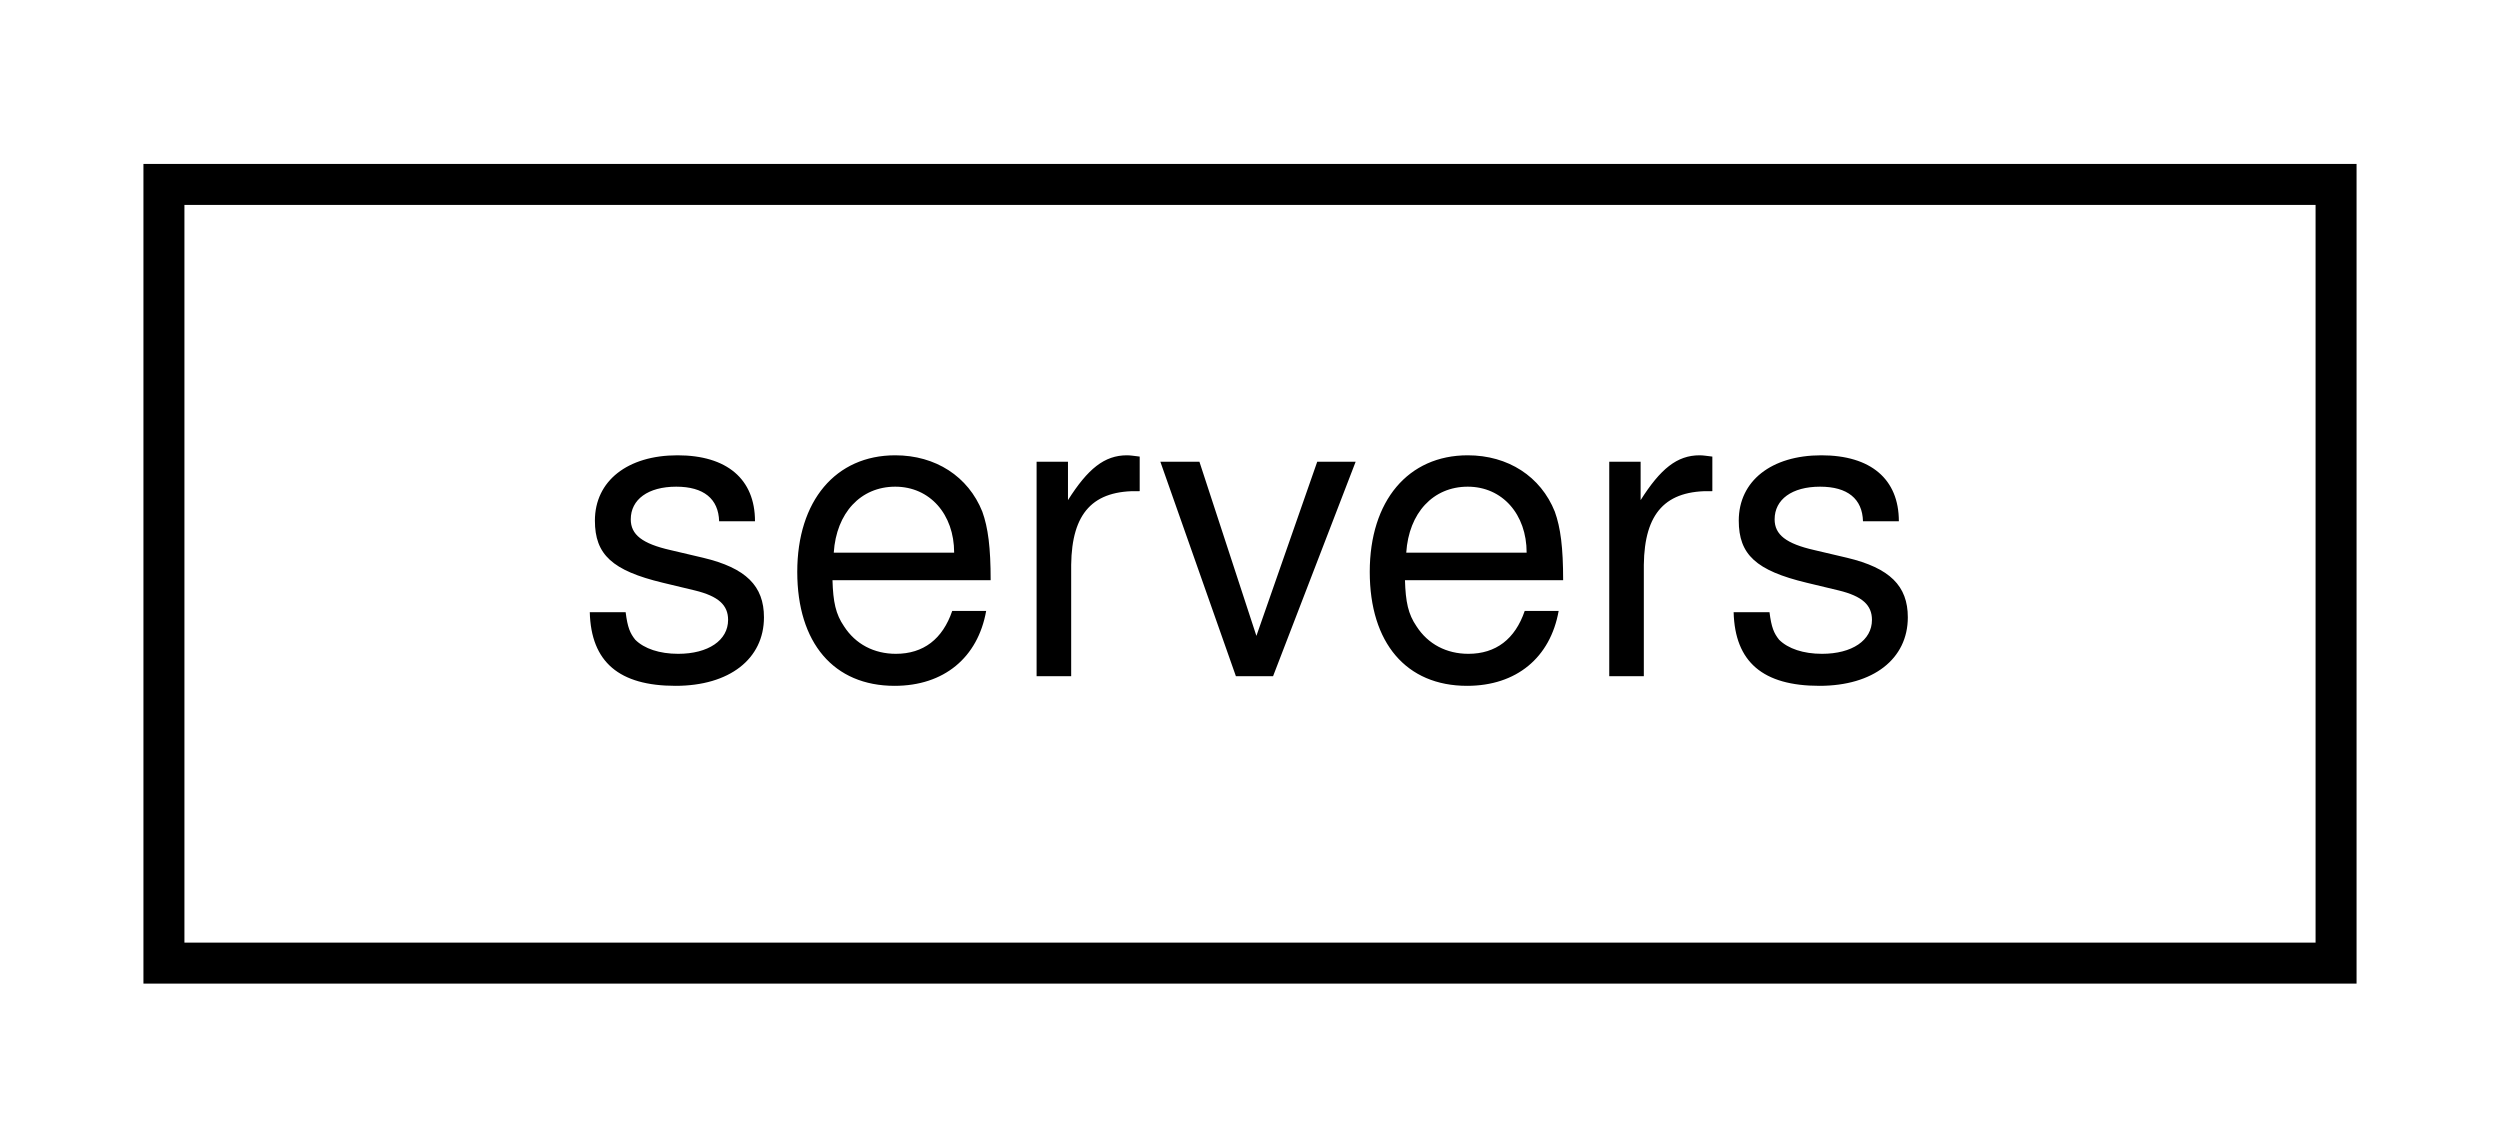
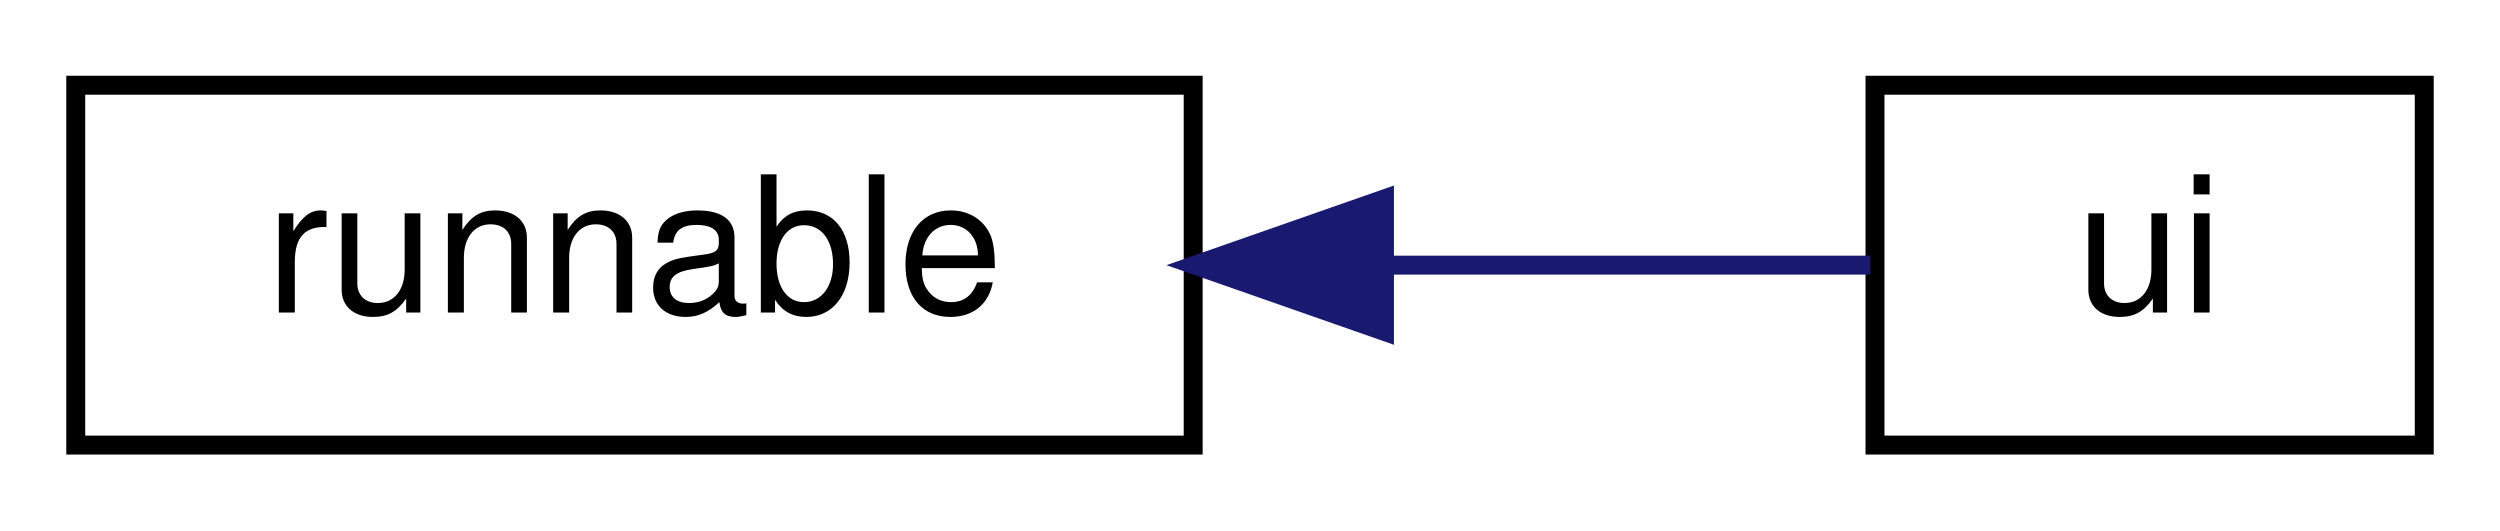
- <svg xmlns="http://www.w3.org/2000/svg" xmlns:xlink="http://www.w3.org/1999/xlink" width="61pt" height="28pt" viewBox="0.00 0.00 61.00 28.00">
+ <svg xmlns="http://www.w3.org/2000/svg" xmlns:xlink="http://www.w3.org/1999/xlink" width="132pt" height="28pt" viewBox="0.00 0.00 132.00 28.00">
  <g id="graph0" class="graph" transform="scale(1 1) rotate(0) translate(4 24)">
    <g id="node1" class="node">
      <g id="a_node1">
-         <a xlink:href="classservers.html" target="_top" xlink:title=" ">
-           <polygon fill="none" stroke="black" points="0,-0.5 0,-19.5 53,-19.5 53,-0.5 0,-0.5" />
-           <text text-anchor="middle" x="26.5" y="-7.5" font-family="Helvetica,sans-Serif" font-size="10.00">servers</text>
+         <a xlink:href="classrunnable.html" target="_top" xlink:title=" ">
+           <polygon fill="none" stroke="black" points="0,-0.5 0,-19.5 59,-19.5 59,-0.5 0,-0.5" />
+           <text text-anchor="middle" x="29.5" y="-7.5" font-family="Helvetica,sans-Serif" font-size="10.00">runnable</text>
        </a>
      </g>
    </g>
+     <g id="node2" class="node">
+       <g id="a_node2">
+         <a xlink:href="classui.html" target="_top" xlink:title=" ">
+           <polygon fill="none" stroke="black" points="95,-0.5 95,-19.5 124,-19.5 124,-0.5 95,-0.5" />
+           <text text-anchor="middle" x="109.5" y="-7.5" font-family="Helvetica,sans-Serif" font-size="10.00">ui</text>
+         </a>
+       </g>
+     </g>
+     <g id="edge1" class="edge">
+       <path fill="none" stroke="midnightblue" d="M69.31,-10C78.45,-10 87.6,-10 94.76,-10" />
+       <polygon fill="midnightblue" stroke="midnightblue" points="69.1,-6.5 59.1,-10 69.1,-13.5 69.1,-6.5" />
+     </g>
  </g>
</svg>
